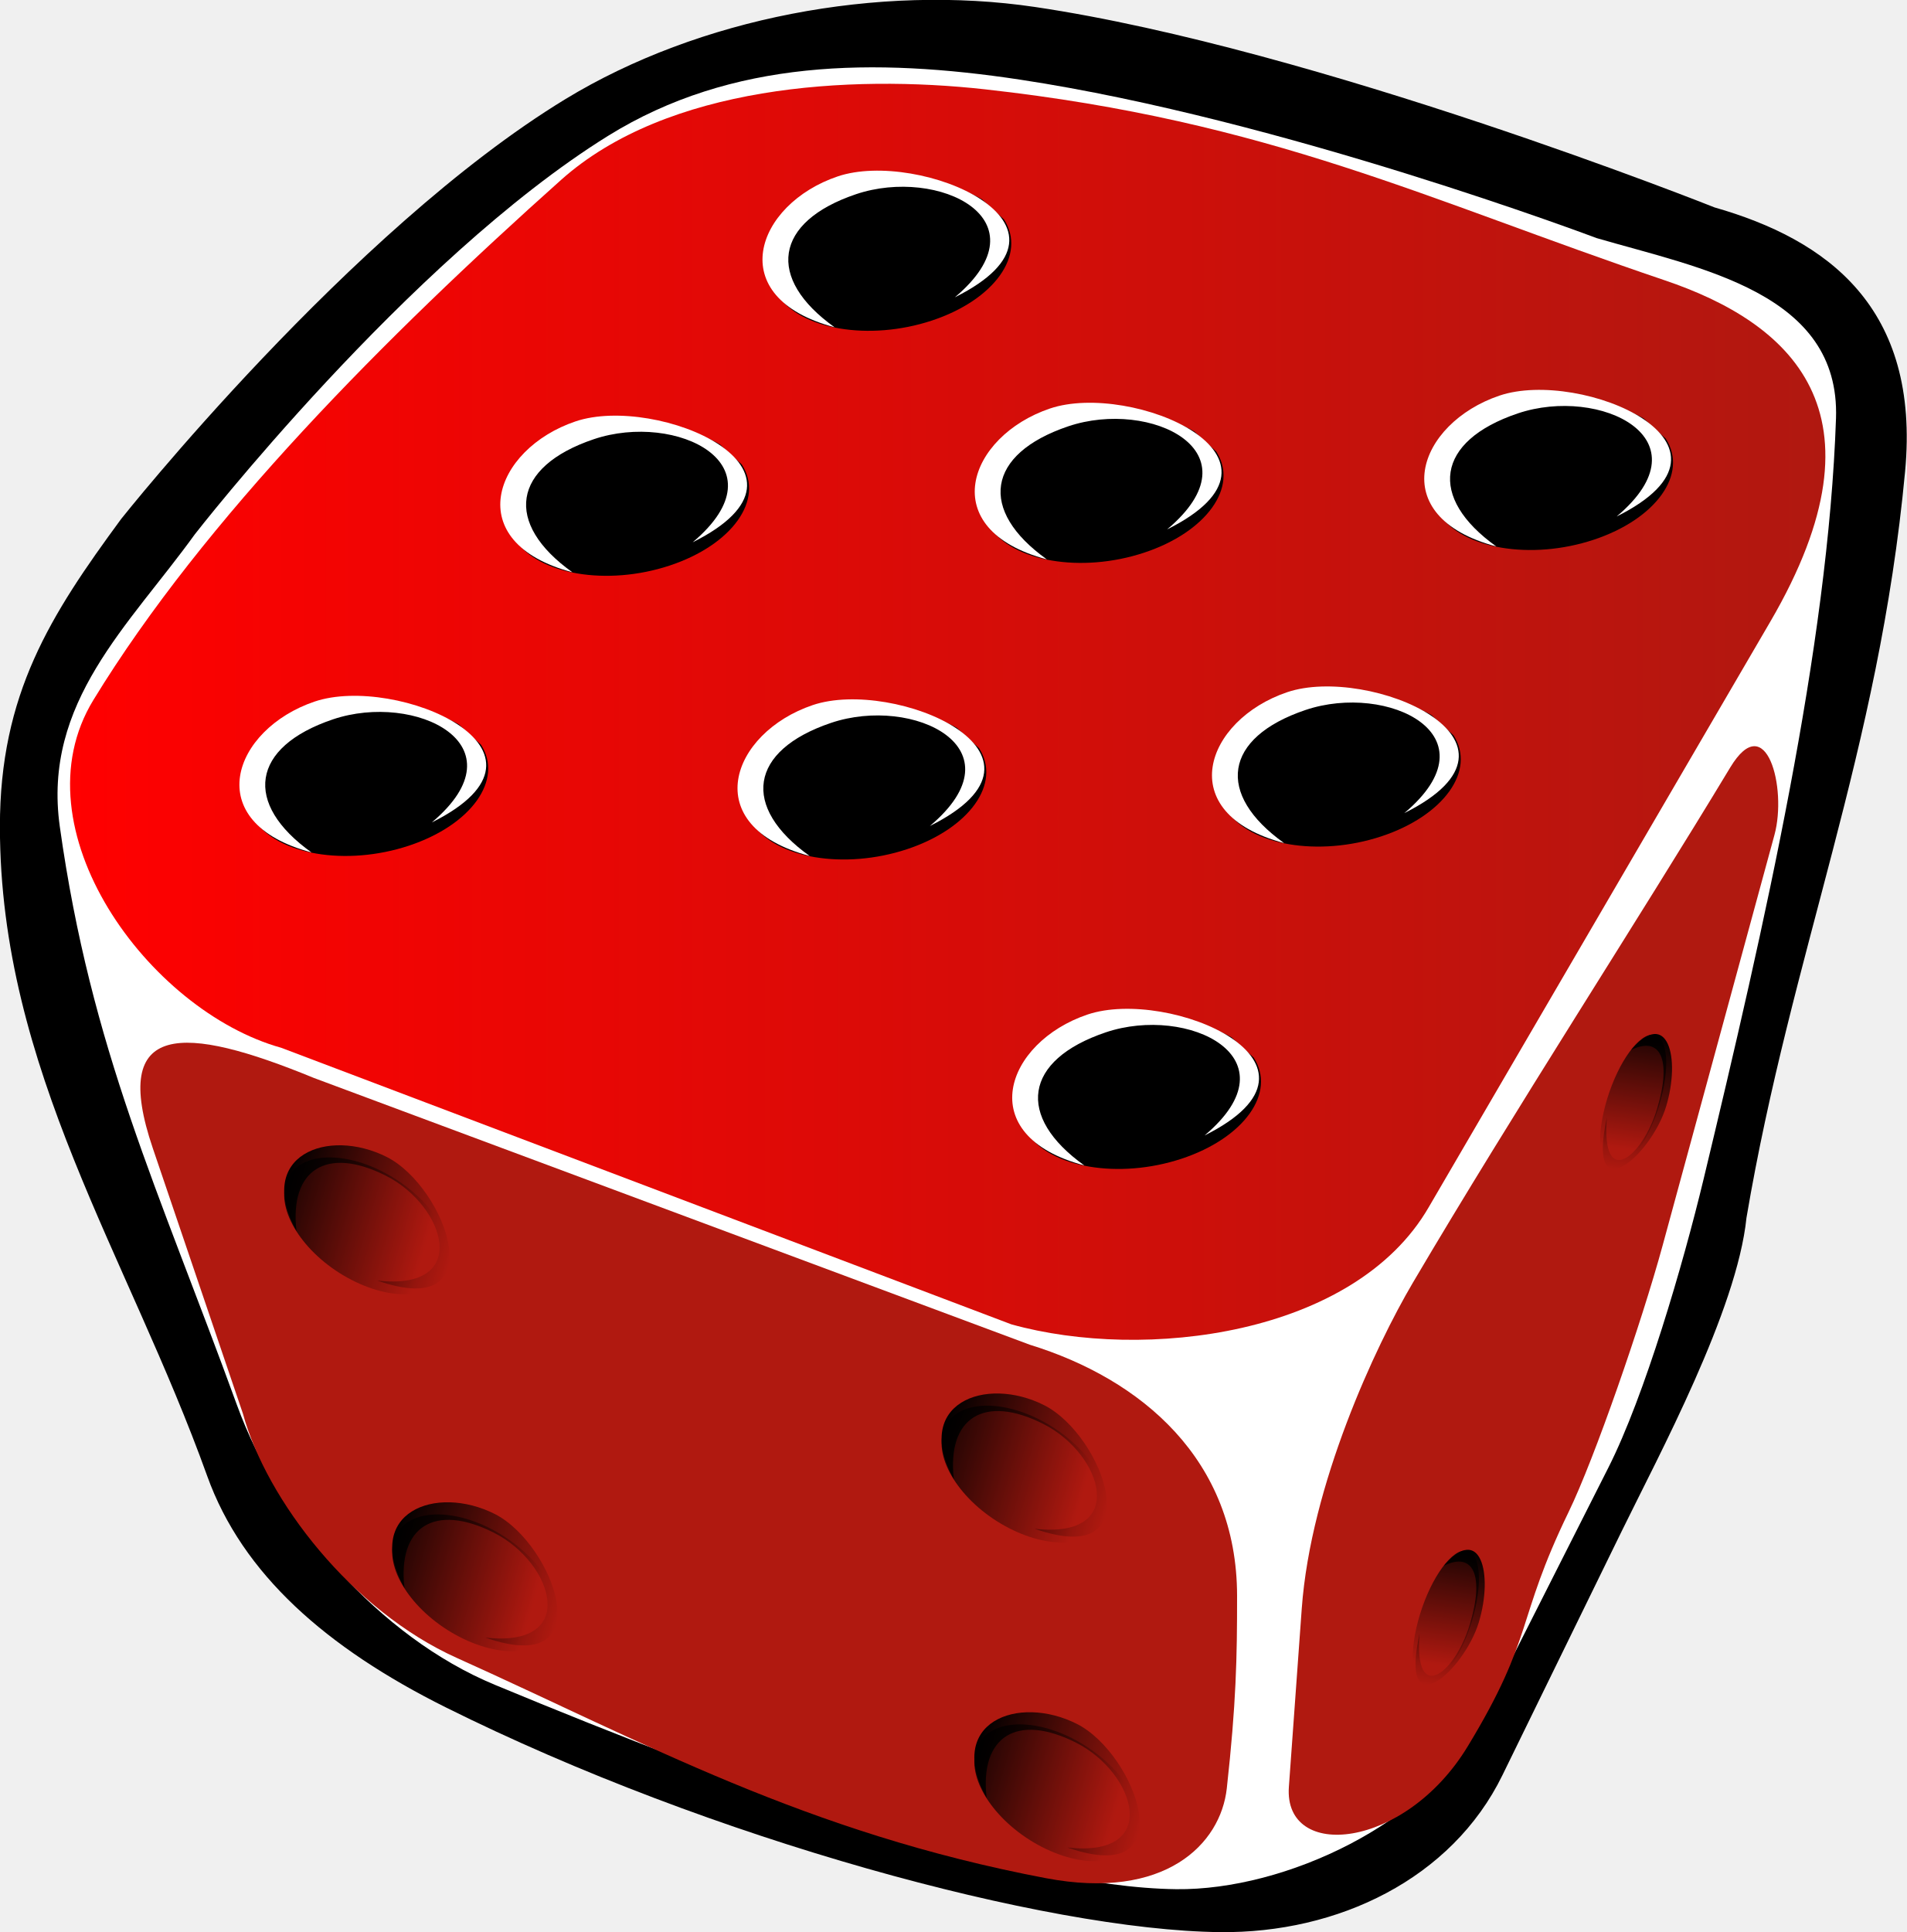
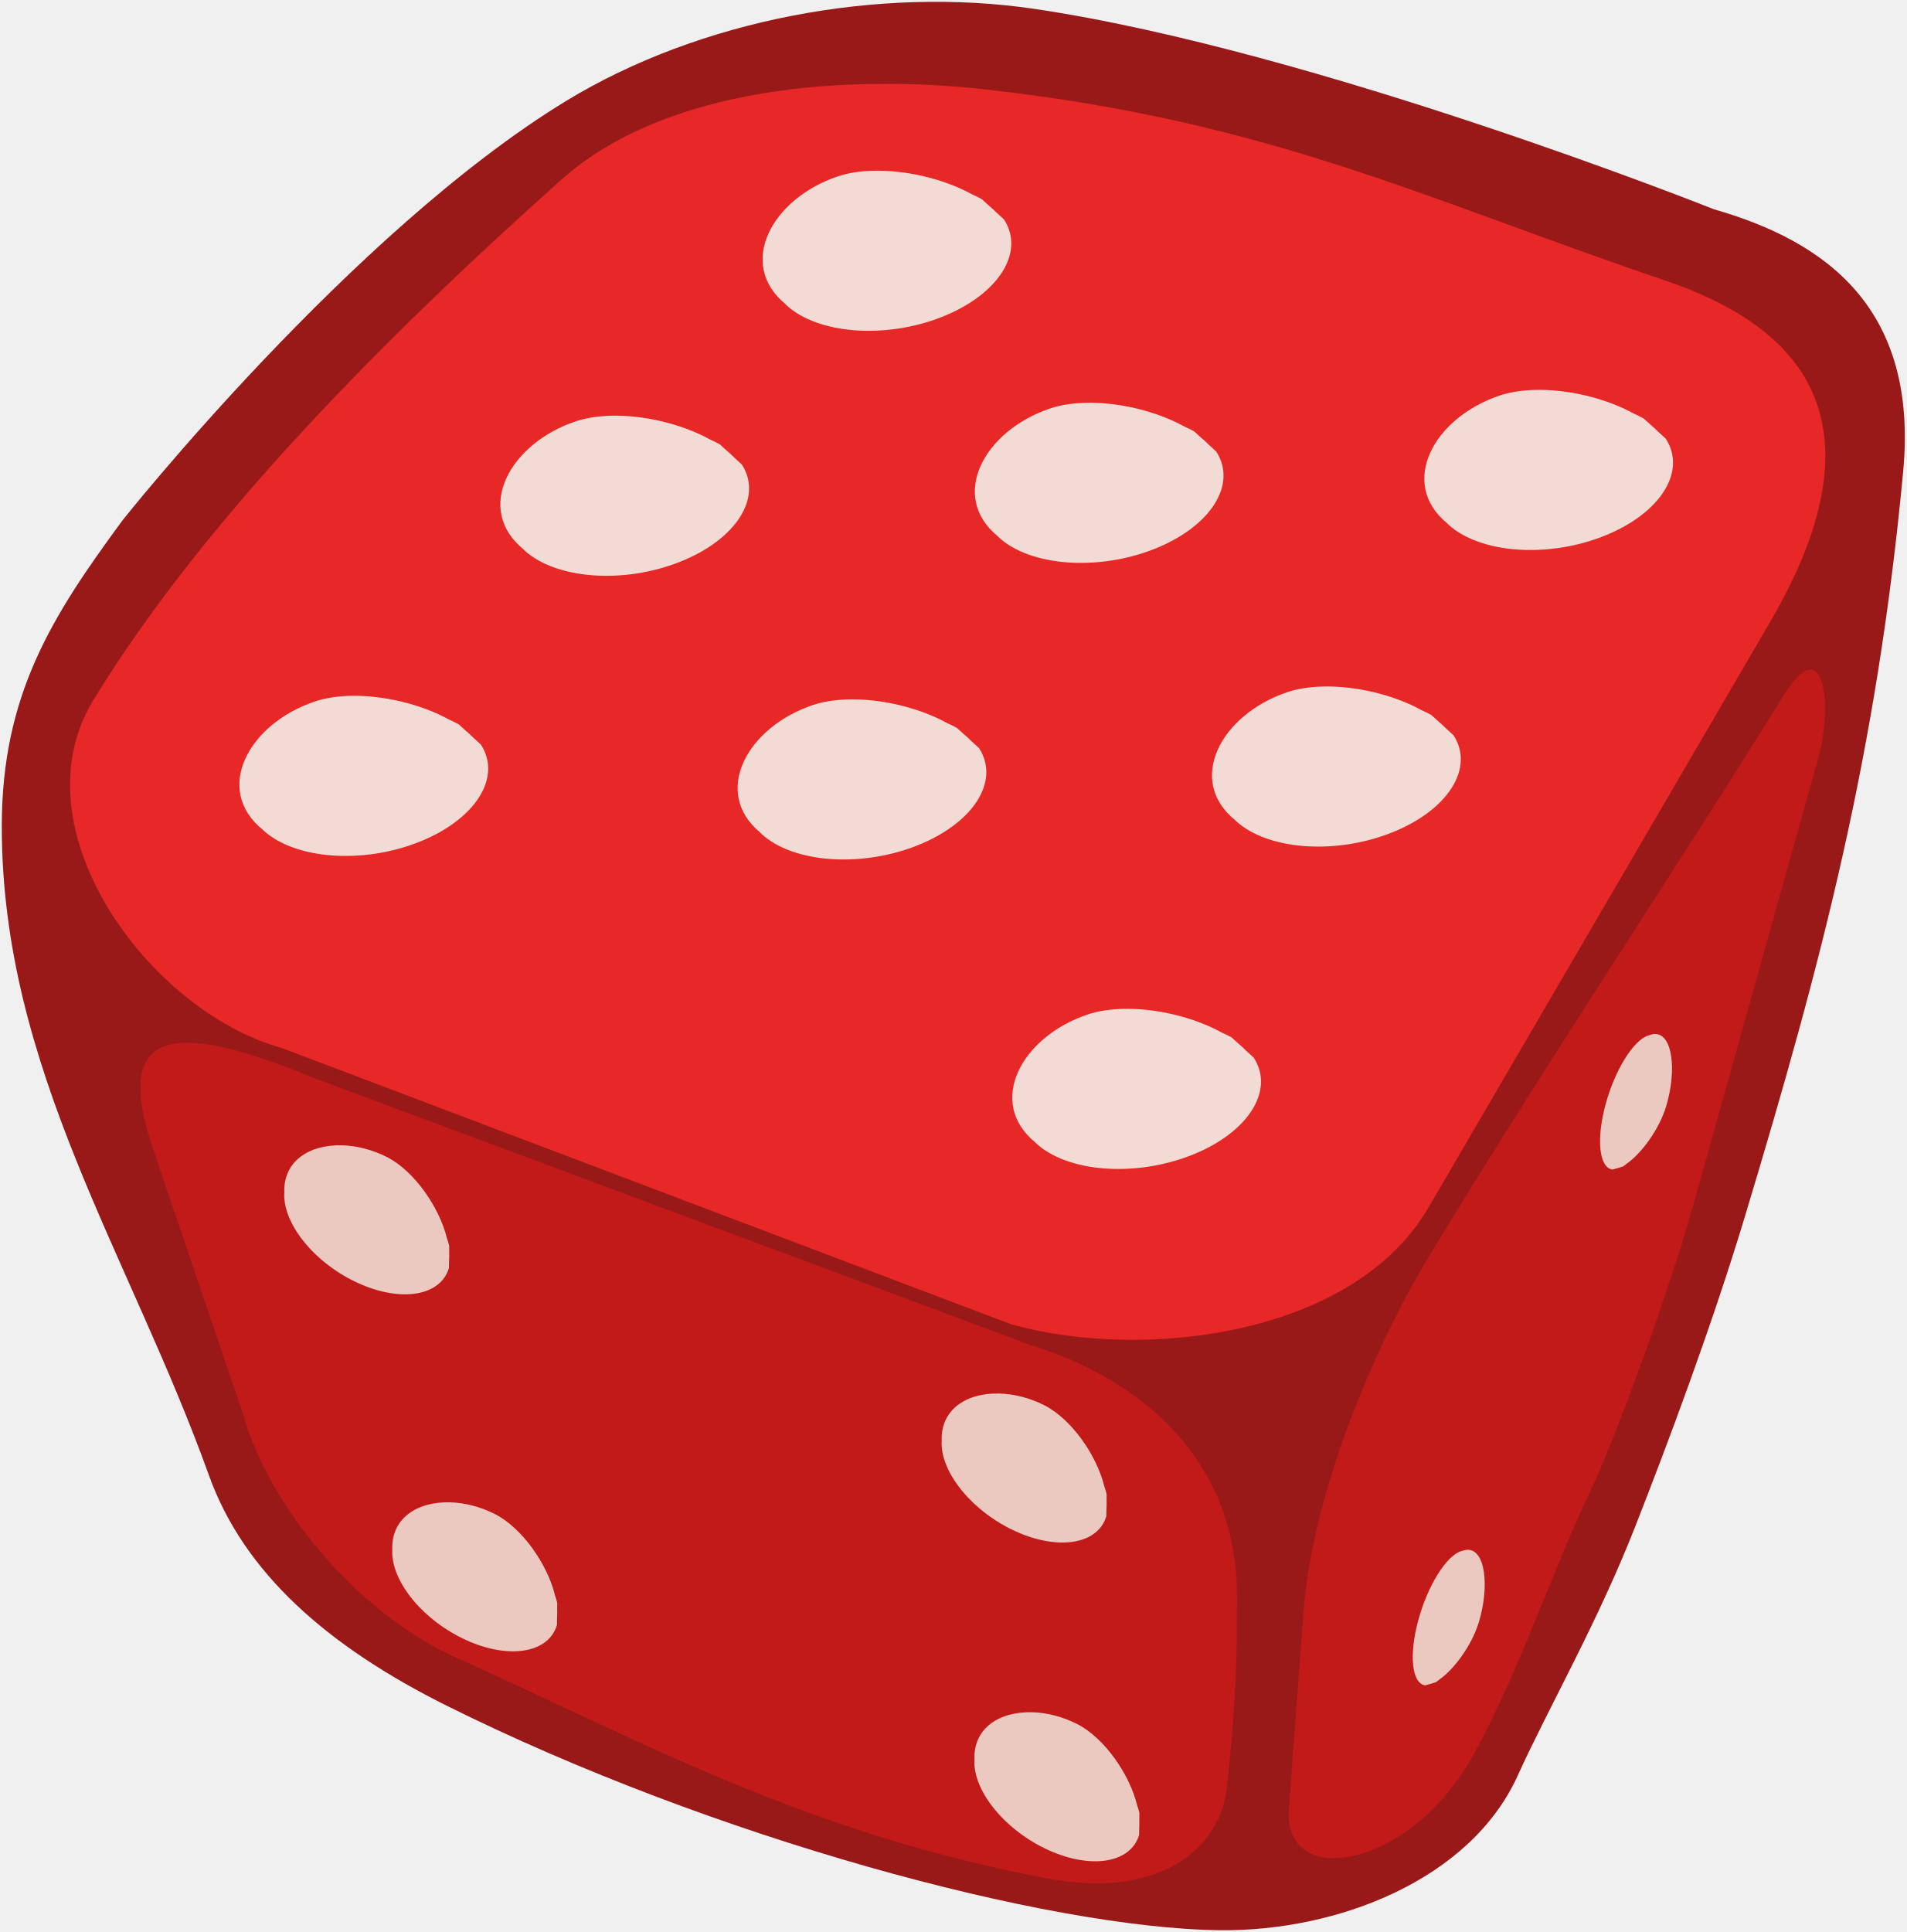
- <svg xmlns="http://www.w3.org/2000/svg" xmlns:xlink="http://www.w3.org/1999/xlink" width="97.366" height="98.646" id="svg5070" version="1.0">
-   <defs id="defs3">
-     <linearGradient id="linearGradient2815">
-       <stop style="stop-color:#000000;stop-opacity:1;" offset="0" id="stop2817" />
-       <stop style="stop-color:#000000;stop-opacity:0;" offset="1" id="stop2819" />
-     </linearGradient>
-     <linearGradient id="linearGradient16033">
-       <stop id="stop16035" offset="0" style="stop-color:#ff0000;stop-opacity:1;" />
-       <stop id="stop16037" offset="1" style="stop-color:#b01810;stop-opacity:1;" />
-     </linearGradient>
-     <linearGradient id="linearGradient10915">
-       <stop style="stop-color:#ffe7ba;stop-opacity:1;" offset="0" id="stop10917" />
-       <stop style="stop-color:#f2e46b;stop-opacity:1;" offset="1" id="stop10919" />
-     </linearGradient>
-     <linearGradient xlink:href="#linearGradient2815" id="linearGradient2821" x1="282.091" y1="313.755" x2="374.286" y2="313.755" gradientUnits="userSpaceOnUse" />
-     <linearGradient xlink:href="#linearGradient2815" id="linearGradient2829" gradientUnits="userSpaceOnUse" x1="282.091" y1="313.755" x2="374.286" y2="313.755" />
-     <linearGradient xlink:href="#linearGradient2815" id="linearGradient2831" gradientUnits="userSpaceOnUse" x1="282.091" y1="313.755" x2="374.286" y2="313.755" />
-     <linearGradient xlink:href="#linearGradient2815" id="linearGradient2833" gradientUnits="userSpaceOnUse" x1="282.091" y1="313.755" x2="374.286" y2="313.755" />
-     <linearGradient xlink:href="#linearGradient2815" id="linearGradient2843" gradientUnits="userSpaceOnUse" x1="282.091" y1="313.755" x2="374.286" y2="313.755" />
-     <linearGradient xlink:href="#linearGradient2815" id="linearGradient2845" gradientUnits="userSpaceOnUse" x1="282.091" y1="313.755" x2="374.286" y2="313.755" />
-     <linearGradient xlink:href="#linearGradient16033" id="linearGradient8199" x1="60.892" y1="468.804" x2="687.461" y2="468.804" gradientUnits="userSpaceOnUse" />
-     <linearGradient xlink:href="#linearGradient2815" id="linearGradient8207" gradientUnits="userSpaceOnUse" x1="282.091" y1="313.755" x2="374.286" y2="313.755" />
-     <linearGradient xlink:href="#linearGradient2815" id="linearGradient8209" gradientUnits="userSpaceOnUse" x1="282.091" y1="313.755" x2="374.286" y2="313.755" />
-     <linearGradient xlink:href="#linearGradient2815" id="linearGradient8211" gradientUnits="userSpaceOnUse" x1="282.091" y1="313.755" x2="374.286" y2="313.755" />
-     <linearGradient xlink:href="#linearGradient2815" id="linearGradient8272" gradientUnits="userSpaceOnUse" x1="282.091" y1="313.755" x2="374.286" y2="313.755" />
-     <linearGradient xlink:href="#linearGradient2815" id="linearGradient8274" gradientUnits="userSpaceOnUse" x1="282.091" y1="313.755" x2="374.286" y2="313.755" />
-     <linearGradient xlink:href="#linearGradient2815" id="linearGradient8276" gradientUnits="userSpaceOnUse" x1="282.091" y1="313.755" x2="374.286" y2="313.755" />
-     <linearGradient xlink:href="#linearGradient2815" id="linearGradient8278" gradientUnits="userSpaceOnUse" x1="282.091" y1="313.755" x2="374.286" y2="313.755" />
-     <linearGradient xlink:href="#linearGradient2815" id="linearGradient8280" gradientUnits="userSpaceOnUse" x1="282.091" y1="313.755" x2="374.286" y2="313.755" />
-     <linearGradient xlink:href="#linearGradient2815" id="linearGradient8296" gradientUnits="userSpaceOnUse" x1="282.091" y1="313.755" x2="374.286" y2="313.755" />
-     <linearGradient xlink:href="#linearGradient2815" id="linearGradient8298" gradientUnits="userSpaceOnUse" x1="282.091" y1="313.755" x2="374.286" y2="313.755" />
-     <linearGradient xlink:href="#linearGradient2815" id="linearGradient8751" gradientUnits="userSpaceOnUse" x1="282.091" y1="313.755" x2="374.286" y2="313.755" />
-     <linearGradient xlink:href="#linearGradient2815" id="linearGradient8753" gradientUnits="userSpaceOnUse" x1="282.091" y1="313.755" x2="374.286" y2="313.755" />
-     <linearGradient xlink:href="#linearGradient16033" id="linearGradient13580" gradientUnits="userSpaceOnUse" x1="60.892" y1="468.804" x2="687.461" y2="468.804" />
-     <linearGradient xlink:href="#linearGradient2815" id="linearGradient13582" gradientUnits="userSpaceOnUse" x1="282.091" y1="313.755" x2="374.286" y2="313.755" />
-     <linearGradient xlink:href="#linearGradient2815" id="linearGradient13584" gradientUnits="userSpaceOnUse" x1="282.091" y1="313.755" x2="374.286" y2="313.755" />
-     <linearGradient xlink:href="#linearGradient2815" id="linearGradient13586" gradientUnits="userSpaceOnUse" x1="282.091" y1="313.755" x2="374.286" y2="313.755" />
-     <linearGradient xlink:href="#linearGradient2815" id="linearGradient13588" gradientUnits="userSpaceOnUse" x1="282.091" y1="313.755" x2="374.286" y2="313.755" />
-     <linearGradient xlink:href="#linearGradient2815" id="linearGradient13590" gradientUnits="userSpaceOnUse" x1="282.091" y1="313.755" x2="374.286" y2="313.755" />
-     <linearGradient xlink:href="#linearGradient2815" id="linearGradient13592" gradientUnits="userSpaceOnUse" x1="282.091" y1="313.755" x2="374.286" y2="313.755" />
-     <linearGradient xlink:href="#linearGradient2815" id="linearGradient13594" gradientUnits="userSpaceOnUse" x1="282.091" y1="313.755" x2="374.286" y2="313.755" />
-     <linearGradient xlink:href="#linearGradient2815" id="linearGradient13596" gradientUnits="userSpaceOnUse" x1="282.091" y1="313.755" x2="374.286" y2="313.755" />
-     <linearGradient xlink:href="#linearGradient2815" id="linearGradient13598" gradientUnits="userSpaceOnUse" x1="282.091" y1="313.755" x2="374.286" y2="313.755" />
-     <linearGradient xlink:href="#linearGradient2815" id="linearGradient13600" gradientUnits="userSpaceOnUse" x1="282.091" y1="313.755" x2="374.286" y2="313.755" />
-     <linearGradient xlink:href="#linearGradient16033" id="linearGradient14352" gradientUnits="userSpaceOnUse" x1="60.892" y1="468.804" x2="687.461" y2="468.804" gradientTransform="matrix(1,0,0,0.937431,0,57.48128)" />
-     <linearGradient xlink:href="#linearGradient2815" id="linearGradient14362" gradientUnits="userSpaceOnUse" x1="282.091" y1="313.755" x2="374.286" y2="313.755" />
-     <linearGradient xlink:href="#linearGradient2815" id="linearGradient14364" gradientUnits="userSpaceOnUse" x1="282.091" y1="313.755" x2="374.286" y2="313.755" />
-     <linearGradient xlink:href="#linearGradient2815" id="linearGradient14366" gradientUnits="userSpaceOnUse" x1="282.091" y1="313.755" x2="374.286" y2="313.755" />
-     <linearGradient xlink:href="#linearGradient2815" id="linearGradient14368" gradientUnits="userSpaceOnUse" x1="282.091" y1="313.755" x2="374.286" y2="313.755" />
-     <linearGradient xlink:href="#linearGradient2815" id="linearGradient14370" gradientUnits="userSpaceOnUse" x1="282.091" y1="313.755" x2="374.286" y2="313.755" />
-     <linearGradient xlink:href="#linearGradient16033" id="linearGradient14401" gradientUnits="userSpaceOnUse" gradientTransform="matrix(1,0,0,0.937431,0,57.48128)" x1="60.892" y1="468.804" x2="687.461" y2="468.804" />
-     <linearGradient xlink:href="#linearGradient2815" id="linearGradient14403" gradientUnits="userSpaceOnUse" x1="282.091" y1="313.755" x2="374.286" y2="313.755" />
-     <linearGradient xlink:href="#linearGradient2815" id="linearGradient14405" gradientUnits="userSpaceOnUse" x1="282.091" y1="313.755" x2="374.286" y2="313.755" />
-     <linearGradient xlink:href="#linearGradient2815" id="linearGradient14407" gradientUnits="userSpaceOnUse" x1="282.091" y1="313.755" x2="374.286" y2="313.755" />
-     <linearGradient xlink:href="#linearGradient2815" id="linearGradient14409" gradientUnits="userSpaceOnUse" x1="282.091" y1="313.755" x2="374.286" y2="313.755" />
-     <linearGradient xlink:href="#linearGradient2815" id="linearGradient14411" gradientUnits="userSpaceOnUse" x1="282.091" y1="313.755" x2="374.286" y2="313.755" />
-     <linearGradient xlink:href="#linearGradient2815" id="linearGradient14413" gradientUnits="userSpaceOnUse" x1="282.091" y1="313.755" x2="374.286" y2="313.755" />
-     <linearGradient xlink:href="#linearGradient2815" id="linearGradient14415" gradientUnits="userSpaceOnUse" x1="282.091" y1="313.755" x2="374.286" y2="313.755" />
-     <linearGradient xlink:href="#linearGradient2815" id="linearGradient14417" gradientUnits="userSpaceOnUse" x1="282.091" y1="313.755" x2="374.286" y2="313.755" />
-     <linearGradient xlink:href="#linearGradient2815" id="linearGradient14419" gradientUnits="userSpaceOnUse" x1="282.091" y1="313.755" x2="374.286" y2="313.755" />
-     <linearGradient xlink:href="#linearGradient2815" id="linearGradient14421" gradientUnits="userSpaceOnUse" x1="282.091" y1="313.755" x2="374.286" y2="313.755" />
-     <linearGradient xlink:href="#linearGradient2815" id="linearGradient14423" gradientUnits="userSpaceOnUse" x1="282.091" y1="313.755" x2="374.286" y2="313.755" />
-     <linearGradient xlink:href="#linearGradient2815" id="linearGradient14425" gradientUnits="userSpaceOnUse" x1="282.091" y1="313.755" x2="374.286" y2="313.755" />
-     <linearGradient xlink:href="#linearGradient16033" id="linearGradient14579" gradientUnits="userSpaceOnUse" gradientTransform="matrix(1,0,0,0.937431,-31.19854,53.02434)" x1="60.892" y1="468.804" x2="687.461" y2="468.804" />
-     <linearGradient xlink:href="#linearGradient2815" id="linearGradient14596" gradientUnits="userSpaceOnUse" x1="282.091" y1="313.755" x2="374.286" y2="313.755" />
-     <linearGradient xlink:href="#linearGradient2815" id="linearGradient14598" gradientUnits="userSpaceOnUse" x1="282.091" y1="313.755" x2="374.286" y2="313.755" />
-     <linearGradient xlink:href="#linearGradient2815" id="linearGradient14600" gradientUnits="userSpaceOnUse" x1="282.091" y1="313.755" x2="374.286" y2="313.755" />
-     <linearGradient xlink:href="#linearGradient2815" id="linearGradient14602" gradientUnits="userSpaceOnUse" x1="282.091" y1="313.755" x2="374.286" y2="313.755" />
-     <linearGradient xlink:href="#linearGradient2815" id="linearGradient14612" gradientUnits="userSpaceOnUse" x1="282.091" y1="313.755" x2="374.286" y2="313.755" />
-     <linearGradient xlink:href="#linearGradient2815" id="linearGradient14614" gradientUnits="userSpaceOnUse" x1="282.091" y1="313.755" x2="374.286" y2="313.755" />
-     <linearGradient xlink:href="#linearGradient2815" id="linearGradient14829" gradientUnits="userSpaceOnUse" x1="282.091" y1="313.755" x2="374.286" y2="313.755" />
-     <linearGradient xlink:href="#linearGradient2815" id="linearGradient14831" gradientUnits="userSpaceOnUse" x1="282.091" y1="313.755" x2="374.286" y2="313.755" />
-     <linearGradient xlink:href="#linearGradient2815" id="linearGradient14833" gradientUnits="userSpaceOnUse" x1="282.091" y1="313.755" x2="374.286" y2="313.755" />
-   </defs>
+ <svg xmlns="http://www.w3.org/2000/svg" width="97.366" height="98.646" id="svg5070" version="1.0">
+   <defs id="defs3" />
  <g id="layer1" transform="translate(-12.48605,-19.55169)">
-     <g id="g16326" transform="matrix(0.143061,0,0,0.1477225,11.81574,-16.85706)">
-       <path id="rect5098" d="m 48.45,426.264 c 0,0 81.763,-99.793 158.398,-144.965 47.562,-28.035 111.501,-39.754 167.228,-31.754 100.52,14.43 242.395,69.241 242.395,69.241 39.873,11.045 73.052,34.126 67.579,90.619 -9.377,96.79 -40.525,165.995 -56.616,257.898 -3.351,31.831 -31.129,81.683 -44.433,108.037 L 540.375,859.779 C 522.432,895.321 482.026,914.091 440.107,913.624 378.2,912.933 258.614,881.601 164.119,836.014 121.533,815.469 91.746,790.05 79.278,756.423 50.953,680.03 5.382,615.862 5.319,532.244 5.285,486.554 23.293,459.399 48.45,426.264 z" style="fill:#000000;fill-opacity:1;fill-rule:evenodd;stroke:#000000;stroke-width:0.998pt;stroke-linecap:butt;stroke-linejoin:miter;stroke-opacity:1" />
-       <path id="path12391" d="m 74.229,431.15 c 0,0 76.122,-94.793 147.471,-137.702 44.281,-26.63 95.238,-27.049 147.121,-19.45 93.586,13.707 205.754,54.757 205.754,54.757 37.122,10.492 86.997,18.901 85.478,62.32 -2.761,78.912 -25.605,175.681 -47.271,262.979 -7.343,29.587 -21.047,74.915 -33.967,99.657 L 532.218,842.945 C 514.794,876.313 463.609,899.892 424.582,899.448 366.946,898.792 269.226,864.145 181.25,828.78 140.143,812.255 104.47,772.525 89.284,732.154 61.048,657.09 37.233,609.507 26.032,532.167 19.804,489.161 50.808,462.625 74.229,431.15 z" style="fill:#ffffff;fill-opacity:1;fill-rule:evenodd;stroke:none" />
-       <path id="rect5076" d="m 356.301,277.344 c 101.907,10.958 157.525,38.139 242.587,65.998 44.238,14.488 81.712,44.972 37.713,118.004 L 514.687,663.709 C 488.113,708.187 413.076,716.984 365.702,704.219 L 105.067,608.624 C 57.692,595.859 10.057,532.766 38.007,488.438 77.458,425.868 142.587,362.619 204.897,308.705 242.785,275.922 307.968,272.147 356.301,277.344 z" style="fill:url(#linearGradient14579);fill-opacity:1;fill-rule:evenodd;stroke:none" />
-       <path id="path6555" d="M 378.108,895.659 C 292.098,879.869 234.879,848.765 167.613,819.454 130.504,803.283 99.849,765.116 91.395,735.077 L 59.231,643.345 C 43.766,599.238 70.07,600.478 116.761,619.064 l 255.502,92.191 c 39.819,11.887 73.957,39.688 74.003,86.758 0.021,21.572 -0.337,37.361 -3.67,66.583 -2.207,19.347 -22.123,38.84 -64.487,31.062 z" style="fill:#b01910;fill-opacity:1;fill-rule:evenodd;stroke:none" />
-       <path id="path7283" d="m 564.626,769.042 c -18.988,37.885 -12.088,42.836 -36.041,81.062 -22.388,35.728 -65.747,39.706 -63.828,13.969 l 4.589,-61.541 c 3.202,-42.943 26.324,-90.781 39.636,-112.657 36.192,-59.477 80.629,-125.649 113.313,-178.131 12.866,-20.658 20.349,7.095 15.793,23.292 L 598.179,676.912 c -7.546,26.826 -24.346,73.758 -33.554,92.13 z" style="fill:#b01910;fill-opacity:1;fill-rule:evenodd;stroke:none" />
-       <g style="fill:url(#linearGradient2821);fill-opacity:1" transform="matrix(0.637302,0.318039,-0.263564,0.870842,9.86766,289.9369)" id="g1338">
-         <path style="fill:url(#linearGradient14403);fill-opacity:1;fill-rule:evenodd;stroke:none" id="path1340" d="m 388.571,368.076 c 0,11.835 -20.467,21.429 -45.714,21.429 -25.247,0 -45.714,-9.594 -45.714,-21.429 0,-11.835 20.467,-21.429 45.714,-21.429 18.992,0 36.006,5.505 42.742,13.829" transform="translate(-14.28571,-51.42857)" />
-         <path style="fill:url(#linearGradient14405);fill-opacity:1;fill-rule:evenodd;stroke:none" d="m 341.228,333.736 c 47.448,-13.118 22.576,-37.831 -10.656,-37.683 -33.232,0.148 -47.985,15.096 -35.746,34.956 -31.014,-18.61 0.275,-41.426 33.507,-41.574 32.922,-0.147 76.453,37.555 12.895,44.301 z" id="path1342" />
-       </g>
-       <g style="fill:url(#linearGradient2829);fill-opacity:1" transform="matrix(0.637302,0.318039,-0.263564,0.870842,256.2172,485.893)" id="g2823">
-         <path style="fill:url(#linearGradient14407);fill-opacity:1;fill-rule:evenodd;stroke:none" id="path2825" d="m 388.571,368.076 c 0,11.835 -20.467,21.429 -45.714,21.429 -25.247,0 -45.714,-9.594 -45.714,-21.429 0,-11.835 20.467,-21.429 45.714,-21.429 18.992,0 36.006,5.505 42.742,13.829" transform="translate(-14.28571,-51.42857)" />
-         <path style="fill:url(#linearGradient14409);fill-opacity:1;fill-rule:evenodd;stroke:none" d="m 341.228,333.736 c 47.448,-13.118 22.576,-37.831 -10.656,-37.683 -33.232,0.148 -47.985,15.096 -35.746,34.956 -31.014,-18.61 0.275,-41.426 33.507,-41.574 32.922,-0.147 76.453,37.555 12.895,44.301 z" id="path2827" />
-       </g>
-       <g style="fill:url(#linearGradient8207);fill-opacity:1" transform="matrix(0.637302,0.318039,-0.263564,0.870842,48.41738,413.3295)" id="g8201">
-         <path style="fill:url(#linearGradient14411);fill-opacity:1;fill-rule:evenodd;stroke:none" id="path8203" d="m 388.571,368.076 c 0,11.835 -20.467,21.429 -45.714,21.429 -25.247,0 -45.714,-9.594 -45.714,-21.429 0,-11.835 20.467,-21.429 45.714,-21.429 18.992,0 36.006,5.505 42.742,13.829" transform="translate(-14.28571,-51.42857)" />
-         <path style="fill:url(#linearGradient14413);fill-opacity:1;fill-rule:evenodd;stroke:none" d="m 341.228,333.736 c 47.448,-13.118 22.576,-37.831 -10.656,-37.683 -33.232,0.148 -47.985,15.096 -35.746,34.956 -31.014,-18.61 0.275,-41.426 33.507,-41.574 32.922,-0.147 76.453,37.555 12.895,44.301 z" id="path8205" />
-       </g>
-       <g style="fill:url(#linearGradient8272);fill-opacity:1" transform="matrix(0.637302,0.318039,-0.263564,0.870842,244.5226,375.7268)" id="g8266">
-         <path style="fill:url(#linearGradient14415);fill-opacity:1;fill-rule:evenodd;stroke:none" id="path8268" d="m 388.571,368.076 c 0,11.835 -20.467,21.429 -45.714,21.429 -25.247,0 -45.714,-9.594 -45.714,-21.429 0,-11.835 20.467,-21.429 45.714,-21.429 18.992,0 36.006,5.505 42.742,13.829" transform="translate(-14.28571,-51.42857)" />
-         <path style="fill:url(#linearGradient14417);fill-opacity:1;fill-rule:evenodd;stroke:none" d="m 341.228,333.736 c 47.448,-13.118 22.576,-37.831 -10.656,-37.683 -33.232,0.148 -47.985,15.096 -35.746,34.956 -31.014,-18.61 0.275,-41.426 33.507,-41.574 32.922,-0.147 76.453,37.555 12.895,44.301 z" id="path8270" />
-       </g>
-       <g transform="matrix(0.885053,-0.283522,0.68596,1.025905,-372.1197,285.1061)" id="g8737">
-         <path style="fill:#000000;fill-opacity:1;fill-rule:evenodd;stroke:none" id="path8739" d="m 388.571,368.076 c 0,11.835 -20.467,21.429 -45.714,21.429 -25.247,0 -45.714,-9.594 -45.714,-21.429 0,-11.835 20.467,-21.429 45.714,-21.429 18.992,0 36.006,5.505 42.742,13.829" transform="translate(-14.28571,-51.42857)" />
-         <path style="fill:#ffffff;fill-opacity:1;fill-rule:evenodd;stroke:none" d="m 341.228,333.736 c 47.448,-13.118 22.576,-37.831 -10.656,-37.683 -33.232,0.148 -47.985,15.096 -35.746,34.956 -31.014,-18.61 0.275,-41.426 33.507,-41.574 32.922,-0.147 76.453,37.555 12.895,44.301 z" id="path8741" />
-       </g>
-       <g style="fill:url(#linearGradient14362);fill-opacity:1" transform="matrix(-0.161263,0.509357,-0.43073,-0.05972309,777.0179,478.9886)" id="g14356">
-         <path style="fill:url(#linearGradient14600);fill-opacity:1;fill-rule:evenodd;stroke:none" id="path14358" d="m 388.571,368.076 c 0,11.835 -20.467,21.429 -45.714,21.429 -25.247,0 -45.714,-9.594 -45.714,-21.429 0,-11.835 20.467,-21.429 45.714,-21.429 18.992,0 36.006,5.505 42.742,13.829" transform="translate(-14.28571,-51.42857)" />
-         <path style="fill:url(#linearGradient14602);fill-opacity:1;fill-rule:evenodd;stroke:none" d="m 341.228,333.736 c 47.448,-13.118 22.576,-37.831 -10.656,-37.683 -33.232,0.148 -47.985,15.096 -35.746,34.956 -31.014,-18.61 0.275,-41.426 33.507,-41.574 32.922,-0.147 76.453,37.555 12.895,44.301 z" id="path14360" />
-       </g>
-       <g transform="matrix(0.885053,-0.283522,0.68596,1.025905,-96.26492,393.2922)" id="g14584">
-         <path style="fill:#000000;fill-opacity:1;fill-rule:evenodd;stroke:none" id="path14586" d="m 388.571,368.076 c 0,11.835 -20.467,21.429 -45.714,21.429 -25.247,0 -45.714,-9.594 -45.714,-21.429 0,-11.835 20.467,-21.429 45.714,-21.429 18.992,0 36.006,5.505 42.742,13.829" transform="translate(-14.28571,-51.42857)" />
-         <path style="fill:#ffffff;fill-opacity:1;fill-rule:evenodd;stroke:none" d="m 341.228,333.736 c 47.448,-13.118 22.576,-37.831 -10.656,-37.683 -33.232,0.148 -47.985,15.096 -35.746,34.956 -31.014,-18.61 0.275,-41.426 33.507,-41.574 32.922,-0.147 76.453,37.555 12.895,44.301 z" id="path14588" />
-       </g>
-       <g transform="matrix(0.885053,-0.283522,0.68596,1.025905,-185.4036,103.5914)" id="g14590">
-         <path style="fill:#000000;fill-opacity:1;fill-rule:evenodd;stroke:none" id="path14592" d="m 388.571,368.076 c 0,11.835 -20.467,21.429 -45.714,21.429 -25.247,0 -45.714,-9.594 -45.714,-21.429 0,-11.835 20.467,-21.429 45.714,-21.429 18.992,0 36.006,5.505 42.742,13.829" transform="translate(-14.28571,-51.42857)" />
-         <path style="fill:#ffffff;fill-opacity:1;fill-rule:evenodd;stroke:none" d="m 341.228,333.736 c 47.448,-13.118 22.576,-37.831 -10.656,-37.683 -33.232,0.148 -47.985,15.096 -35.746,34.956 -31.014,-18.61 0.275,-41.426 33.507,-41.574 32.922,-0.147 76.453,37.555 12.895,44.301 z" id="path14594" />
-       </g>
-       <g transform="matrix(0.885053,-0.283522,0.68596,1.025905,50.81392,179.3593)" id="g14684">
-         <path style="fill:#000000;fill-opacity:1;fill-rule:evenodd;stroke:none" id="path14686" d="m 388.571,368.076 c 0,11.835 -20.467,21.429 -45.714,21.429 -25.247,0 -45.714,-9.594 -45.714,-21.429 0,-11.835 20.467,-21.429 45.714,-21.429 18.992,0 36.006,5.505 42.742,13.829" transform="translate(-14.28571,-51.42857)" />
-         <path style="fill:#ffffff;fill-opacity:1;fill-rule:evenodd;stroke:none" d="m 341.228,333.736 c 47.448,-13.118 22.576,-37.831 -10.656,-37.683 -33.232,0.148 -47.985,15.096 -35.746,34.956 -31.014,-18.61 0.275,-41.426 33.507,-41.574 32.922,-0.147 76.453,37.555 12.895,44.301 z" id="path14688" />
-       </g>
-       <g transform="matrix(0.885053,-0.283522,0.68596,1.025905,-278.9992,188.2732)" id="g14745">
-         <path style="fill:#000000;fill-opacity:1;fill-rule:evenodd;stroke:none" id="path14747" d="m 388.571,368.076 c 0,11.835 -20.467,21.429 -45.714,21.429 -25.247,0 -45.714,-9.594 -45.714,-21.429 0,-11.835 20.467,-21.429 45.714,-21.429 18.992,0 36.006,5.505 42.742,13.829" transform="translate(-14.28571,-51.42857)" />
-         <path style="fill:#ffffff;fill-opacity:1;fill-rule:evenodd;stroke:none" d="m 341.228,333.736 c 47.448,-13.118 22.576,-37.831 -10.656,-37.683 -33.232,0.148 -47.985,15.096 -35.746,34.956 -31.014,-18.61 0.275,-41.426 33.507,-41.574 32.922,-0.147 76.453,37.555 12.895,44.301 z" id="path14749" />
-       </g>
-       <g transform="matrix(0.885053,-0.283522,0.68596,1.025905,-24.95397,281.8688)" id="g14817">
-         <path style="fill:#000000;fill-opacity:1;fill-rule:evenodd;stroke:none" id="path14819" d="m 388.571,368.076 c 0,11.835 -20.467,21.429 -45.714,21.429 -25.247,0 -45.714,-9.594 -45.714,-21.429 0,-11.835 20.467,-21.429 45.714,-21.429 18.992,0 36.006,5.505 42.742,13.829" transform="translate(-14.28571,-51.42857)" />
-         <path style="fill:#ffffff;fill-opacity:1;fill-rule:evenodd;stroke:none" d="m 341.228,333.736 c 47.448,-13.118 22.576,-37.831 -10.656,-37.683 -33.232,0.148 -47.985,15.096 -35.746,34.956 -31.014,-18.61 0.275,-41.426 33.507,-41.574 32.922,-0.147 76.453,37.555 12.895,44.301 z" id="path14821" />
-       </g>
-       <g style="fill:url(#linearGradient14829);fill-opacity:1" transform="matrix(-0.161263,0.509357,-0.43073,-0.05972309,710.1638,657.266)" id="g14823">
-         <path style="fill:url(#linearGradient14831);fill-opacity:1;fill-rule:evenodd;stroke:none" id="path14825" d="m 388.571,368.076 c 0,11.835 -20.467,21.429 -45.714,21.429 -25.247,0 -45.714,-9.594 -45.714,-21.429 0,-11.835 20.467,-21.429 45.714,-21.429 18.992,0 36.006,5.505 42.742,13.829" transform="translate(-14.28571,-51.42857)" />
-         <path style="fill:url(#linearGradient14833);fill-opacity:1;fill-rule:evenodd;stroke:none" d="m 341.228,333.736 c 47.448,-13.118 22.576,-37.831 -10.656,-37.683 -33.232,0.148 -47.985,15.096 -35.746,34.956 -31.014,-18.61 0.275,-41.426 33.507,-41.574 32.922,-0.147 76.453,37.555 12.895,44.301 z" id="path14827" />
-       </g>
-       <g transform="matrix(0.885053,-0.283522,0.68596,1.025905,-194.3175,286.3257)" id="g14910">
-         <path style="fill:#000000;fill-opacity:1;fill-rule:evenodd;stroke:none" id="path14912" d="m 388.571,368.076 c 0,11.835 -20.467,21.429 -45.714,21.429 -25.247,0 -45.714,-9.594 -45.714,-21.429 0,-11.835 20.467,-21.429 45.714,-21.429 18.992,0 36.006,5.505 42.742,13.829" transform="translate(-14.28571,-51.42857)" />
-         <path style="fill:#ffffff;fill-opacity:1;fill-rule:evenodd;stroke:none" d="m 341.228,333.736 c 47.448,-13.118 22.576,-37.831 -10.656,-37.683 -33.232,0.148 -47.985,15.096 -35.746,34.956 -31.014,-18.61 0.275,-41.426 33.507,-41.574 32.922,-0.147 76.453,37.555 12.895,44.301 z" id="path14914" />
-       </g>
-       <g transform="matrix(0.885053,-0.283522,0.68596,1.025905,-109.6357,183.8163)" id="g14994">
-         <path style="fill:#000000;fill-opacity:1;fill-rule:evenodd;stroke:none" id="path14996" d="m 388.571,368.076 c 0,11.835 -20.467,21.429 -45.714,21.429 -25.247,0 -45.714,-9.594 -45.714,-21.429 0,-11.835 20.467,-21.429 45.714,-21.429 18.992,0 36.006,5.505 42.742,13.829" transform="translate(-14.28571,-51.42857)" />
-         <path style="fill:#ffffff;fill-opacity:1;fill-rule:evenodd;stroke:none" d="m 341.228,333.736 c 47.448,-13.118 22.576,-37.831 -10.656,-37.683 -33.232,0.148 -47.985,15.096 -35.746,34.956 -31.014,-18.61 0.275,-41.426 33.507,-41.574 32.922,-0.147 76.453,37.555 12.895,44.301 z" id="path14998" />
-       </g>
-     </g>
+     <path id="rect5098" d="m 18.747,46.113 c 0,0 11.697,-14.741 22.66,-21.414 6.804,-4.141 15.951,-5.872 23.923,-4.691 14.38,2.132 34.676,10.228 34.676,10.228 5.704,1.632 10.451,5.041 9.668,13.386 -1.341,14.298 -4.117,24.915 -8.099,38.097 -1.697,5.615 -3.954,11.622 -5.596,15.807 -1.917,4.885 -4.419,9.223 -5.991,12.689 -2.413,5.323 -9.215,7.96 -15.212,7.891 C 65.92,118.004 48.812,113.375 35.294,106.641 29.202,103.606 24.941,99.852 23.157,94.884 19.105,83.599 12.586,74.121 12.577,61.768 c -0.005,-6.749 2.571,-10.761 6.17,-15.655 z" style="fill:#991919;fill-opacity:1;fill-rule:evenodd;stroke:none;stroke-width:0.145pt;stroke-linecap:butt;stroke-linejoin:miter;stroke-opacity:1" />
+     <path id="rect5076" d="m 62.787,24.115 c 14.578,1.619 22.535,5.634 34.704,9.749 6.329,2.14 11.689,6.643 5.395,17.432 L 85.445,81.188 c -3.802,6.57 -14.536,7.87 -21.313,5.984 L 26.846,73.051 C 20.069,71.166 13.254,61.846 17.253,55.298 22.897,46.055 32.214,36.712 41.128,28.747 46.548,23.905 55.873,23.347 62.787,24.115 Z" style="fill:#e82727;fill-opacity:1;fill-rule:evenodd;stroke:none" />
+     <path id="path6555" d="M 65.907,115.452 C 53.602,113.119 45.417,108.525 35.794,104.195 30.485,101.806 26.1,96.168 24.89,91.731 L 20.289,78.18 c -2.212,-6.516 1.551,-6.332 8.23,-3.587 l 36.551,13.618 c 5.696,1.756 10.58,5.863 10.587,12.816 0.003,3.187 -0.048,5.519 -0.525,9.836 -0.316,2.858 -3.165,5.737 -9.225,4.588 z" style="fill:#c21919;fill-opacity:1;fill-rule:evenodd;stroke:none" />
+     <path id="path7283" d="m 93.569,95.969 c -1.682,3.5 -3.476,8.834 -5.784,13.087 -3.245,5.98 -9.79,7.019 -9.482,2.864 l 0.736,-9.936 c 0.514,-6.933 4.224,-14.656 6.36,-18.188 5.808,-9.602 12.939,-20.286 18.184,-28.759 2.065,-3.335 2.505,0.537 1.774,3.152 l -6.404,22.906 c -1.211,4.331 -3.949,11.886 -5.384,14.874 z" style="fill:#c21919;fill-opacity:1;fill-rule:evenodd;stroke:none" />
+     <path style="fill:#ecc9c0;fill-opacity:1;fill-rule:evenodd;stroke:none" d="M 84.463 52.797 C 84.384 52.803 84.301 52.824 84.213 52.859 A 1.315 3.605 18.43 0 0 84.197 52.861 A 1.315 3.605 18.43 0 0 81.988 56.4 A 1.315 3.605 18.43 0 0 82.344 59.717 L 82.537 59.66 C 82.594 59.65 82.654 59.633 82.715 59.609 L 82.881 59.561 A 1.315 3.605 18.43 0 0 83.07 59.416 C 83.833 58.89 84.732 57.65 85.08 56.5 C 85.648 54.624 85.405 52.718 84.463 52.797 z M 17.461 58.479 C 15.801 58.435 14.443 59.285 14.52 60.918 A 4.737 2.792 33.313 0 0 14.514 60.977 A 4.737 2.792 33.313 0 0 18.332 65.533 A 4.737 2.792 33.313 0 0 22.926 64.74 L 22.932 64.348 C 22.943 64.222 22.944 64.092 22.938 63.957 L 22.941 63.623 A 4.737 2.792 33.313 0 0 22.824 63.227 C 22.437 61.645 21.157 59.788 19.764 59.08 C 19.005 58.695 18.203 58.498 17.461 58.479 z M 51.031 71.152 C 49.371 71.109 48.013 71.959 48.09 73.592 A 4.737 2.792 33.313 0 0 48.084 73.65 A 4.737 2.792 33.313 0 0 51.9 78.205 A 4.737 2.792 33.313 0 0 56.496 77.414 L 56.502 77.016 C 56.513 76.892 56.515 76.764 56.508 76.631 L 56.512 76.297 A 4.737 2.792 33.313 0 0 56.396 75.902 C 56.011 74.32 54.728 72.462 53.334 71.754 C 52.575 71.368 51.773 71.172 51.031 71.152 z M 22.977 76.707 C 21.317 76.664 19.958 77.513 20.035 79.146 A 4.737 2.792 33.313 0 0 20.029 79.205 A 4.737 2.792 33.313 0 0 23.846 83.76 A 4.737 2.792 33.313 0 0 28.441 82.969 L 28.447 82.57 C 28.458 82.447 28.46 82.319 28.453 82.186 L 28.457 81.852 A 4.737 2.792 33.313 0 0 28.342 81.457 C 27.956 79.874 26.671 78.017 25.277 77.309 C 24.518 76.923 23.718 76.726 22.977 76.707 z M 74.898 79.133 C 74.824 79.139 74.744 79.159 74.66 79.191 C 74.656 79.193 74.653 79.192 74.648 79.193 A 1.315 3.605 18.43 0 0 74.633 79.195 A 1.315 3.605 18.43 0 0 72.424 82.736 A 1.315 3.605 18.43 0 0 72.779 86.053 L 72.973 85.996 C 73.03 85.986 73.089 85.969 73.15 85.945 L 73.316 85.896 A 1.315 3.605 18.43 0 0 73.506 85.752 C 74.269 85.226 75.168 83.986 75.516 82.836 C 76.084 80.96 75.841 79.054 74.898 79.133 z M 52.705 87.426 C 51.045 87.382 49.685 88.232 49.762 89.865 A 4.737 2.792 33.313 0 0 49.756 89.924 A 4.737 2.792 33.313 0 0 53.574 94.48 A 4.737 2.792 33.313 0 0 58.17 93.688 L 58.176 93.277 C 58.185 93.165 58.185 93.048 58.18 92.928 L 58.186 92.57 A 4.737 2.792 33.313 0 0 58.07 92.178 C 57.685 90.595 56.401 88.736 55.006 88.027 C 54.247 87.642 53.447 87.445 52.705 87.426 z " transform="translate(12.48605,19.55169)" id="path1340" />
+     <path style="fill:#f2dbd4;fill-opacity:1;fill-rule:evenodd;stroke:none" d="M 44.533 8.719 C 43.898 8.739 43.301 8.831 42.781 9.006 C 39.4 10.146 37.633 13.465 40.088 15.506 A 3.67 6.218 80.133 0 0 40.168 15.59 A 3.67 6.218 80.133 0 0 48.1 16.182 A 3.67 6.218 80.133 0 0 51.27 11.205 L 50.867 10.836 C 50.755 10.718 50.63 10.605 50.494 10.494 L 50.148 10.178 A 3.67 6.218 80.133 0 0 49.65 9.93 C 48.232 9.142 46.254 8.663 44.533 8.719 z M 78.328 19.91 C 77.693 19.931 77.093 20.024 76.574 20.199 C 73.183 21.343 71.413 24.679 73.902 26.719 A 3.67 6.218 80.133 0 0 73.961 26.781 A 3.67 6.218 80.133 0 0 81.895 27.373 A 3.67 6.218 80.133 0 0 85.064 22.398 L 84.656 22.025 C 84.546 21.91 84.424 21.798 84.291 21.689 L 83.941 21.371 A 3.67 6.218 80.133 0 0 83.438 21.121 C 82.019 20.335 80.047 19.855 78.328 19.91 z M 55.373 20.568 C 54.738 20.589 54.14 20.682 53.621 20.857 C 50.231 22.001 48.462 25.333 50.945 27.373 A 3.67 6.218 80.133 0 0 51.008 27.439 A 3.67 6.218 80.133 0 0 58.939 28.033 A 3.67 6.218 80.133 0 0 62.109 23.057 L 61.705 22.686 C 61.595 22.569 61.471 22.459 61.338 22.35 L 60.988 22.029 A 3.67 6.218 80.133 0 0 60.488 21.781 C 59.07 20.994 57.094 20.513 55.373 20.568 z M 31.145 21.229 C 30.51 21.249 29.91 21.34 29.391 21.516 C 25.999 22.66 24.229 25.996 26.719 28.035 A 3.67 6.218 80.133 0 0 26.777 28.098 A 3.67 6.218 80.133 0 0 34.711 28.691 A 3.67 6.218 80.133 0 0 37.881 23.715 L 37.473 23.342 C 37.362 23.226 37.24 23.114 37.107 23.006 L 36.758 22.688 A 3.67 6.218 80.133 0 0 36.254 22.438 C 34.836 21.652 32.863 21.173 31.145 21.229 z M 67.488 35.055 C 66.853 35.075 66.256 35.167 65.736 35.342 C 62.329 36.491 60.552 39.854 63.092 41.891 A 3.67 6.218 80.133 0 0 63.123 41.924 A 3.67 6.218 80.133 0 0 71.055 42.518 A 3.67 6.218 80.133 0 0 74.225 37.541 L 73.816 37.168 C 73.706 37.052 73.584 36.941 73.451 36.832 L 73.102 36.514 A 3.67 6.218 80.133 0 0 72.604 36.266 C 71.185 35.478 69.209 34.999 67.488 35.055 z M 17.822 35.531 C 17.187 35.552 16.59 35.645 16.07 35.82 C 12.663 36.969 10.886 40.332 13.426 42.369 A 3.67 6.218 80.133 0 0 13.457 42.402 A 3.67 6.218 80.133 0 0 21.389 42.994 A 3.67 6.218 80.133 0 0 24.559 38.02 L 24.15 37.646 C 24.04 37.531 23.918 37.419 23.785 37.311 L 23.436 36.992 A 3.67 6.218 80.133 0 0 22.938 36.744 C 21.519 35.957 19.543 35.476 17.822 35.531 z M 43.26 35.713 C 42.625 35.733 42.025 35.825 41.506 36 C 38.125 37.14 36.357 40.459 38.812 42.5 A 3.67 6.218 80.133 0 0 38.893 42.584 A 3.67 6.218 80.133 0 0 46.824 43.176 A 3.67 6.218 80.133 0 0 49.996 38.199 L 49.588 37.826 C 49.478 37.71 49.356 37.599 49.223 37.49 L 48.873 37.172 A 3.67 6.218 80.133 0 0 48.361 36.918 C 46.944 36.135 44.975 35.657 43.26 35.713 z M 57.287 51.514 C 56.652 51.534 56.052 51.626 55.533 51.801 C 52.141 52.945 50.37 56.285 52.861 58.324 A 3.67 6.218 80.133 0 0 52.92 58.385 A 3.67 6.218 80.133 0 0 60.854 58.977 A 3.67 6.218 80.133 0 0 64.023 54.002 L 63.617 53.631 C 63.505 53.513 63.38 53.4 63.244 53.289 L 62.9 52.975 A 3.67 6.218 80.133 0 0 62.402 52.727 C 60.984 51.939 59.008 51.458 57.287 51.514 z " transform="translate(12.48605,19.55169)" id="path8739" />
  </g>
</svg>
